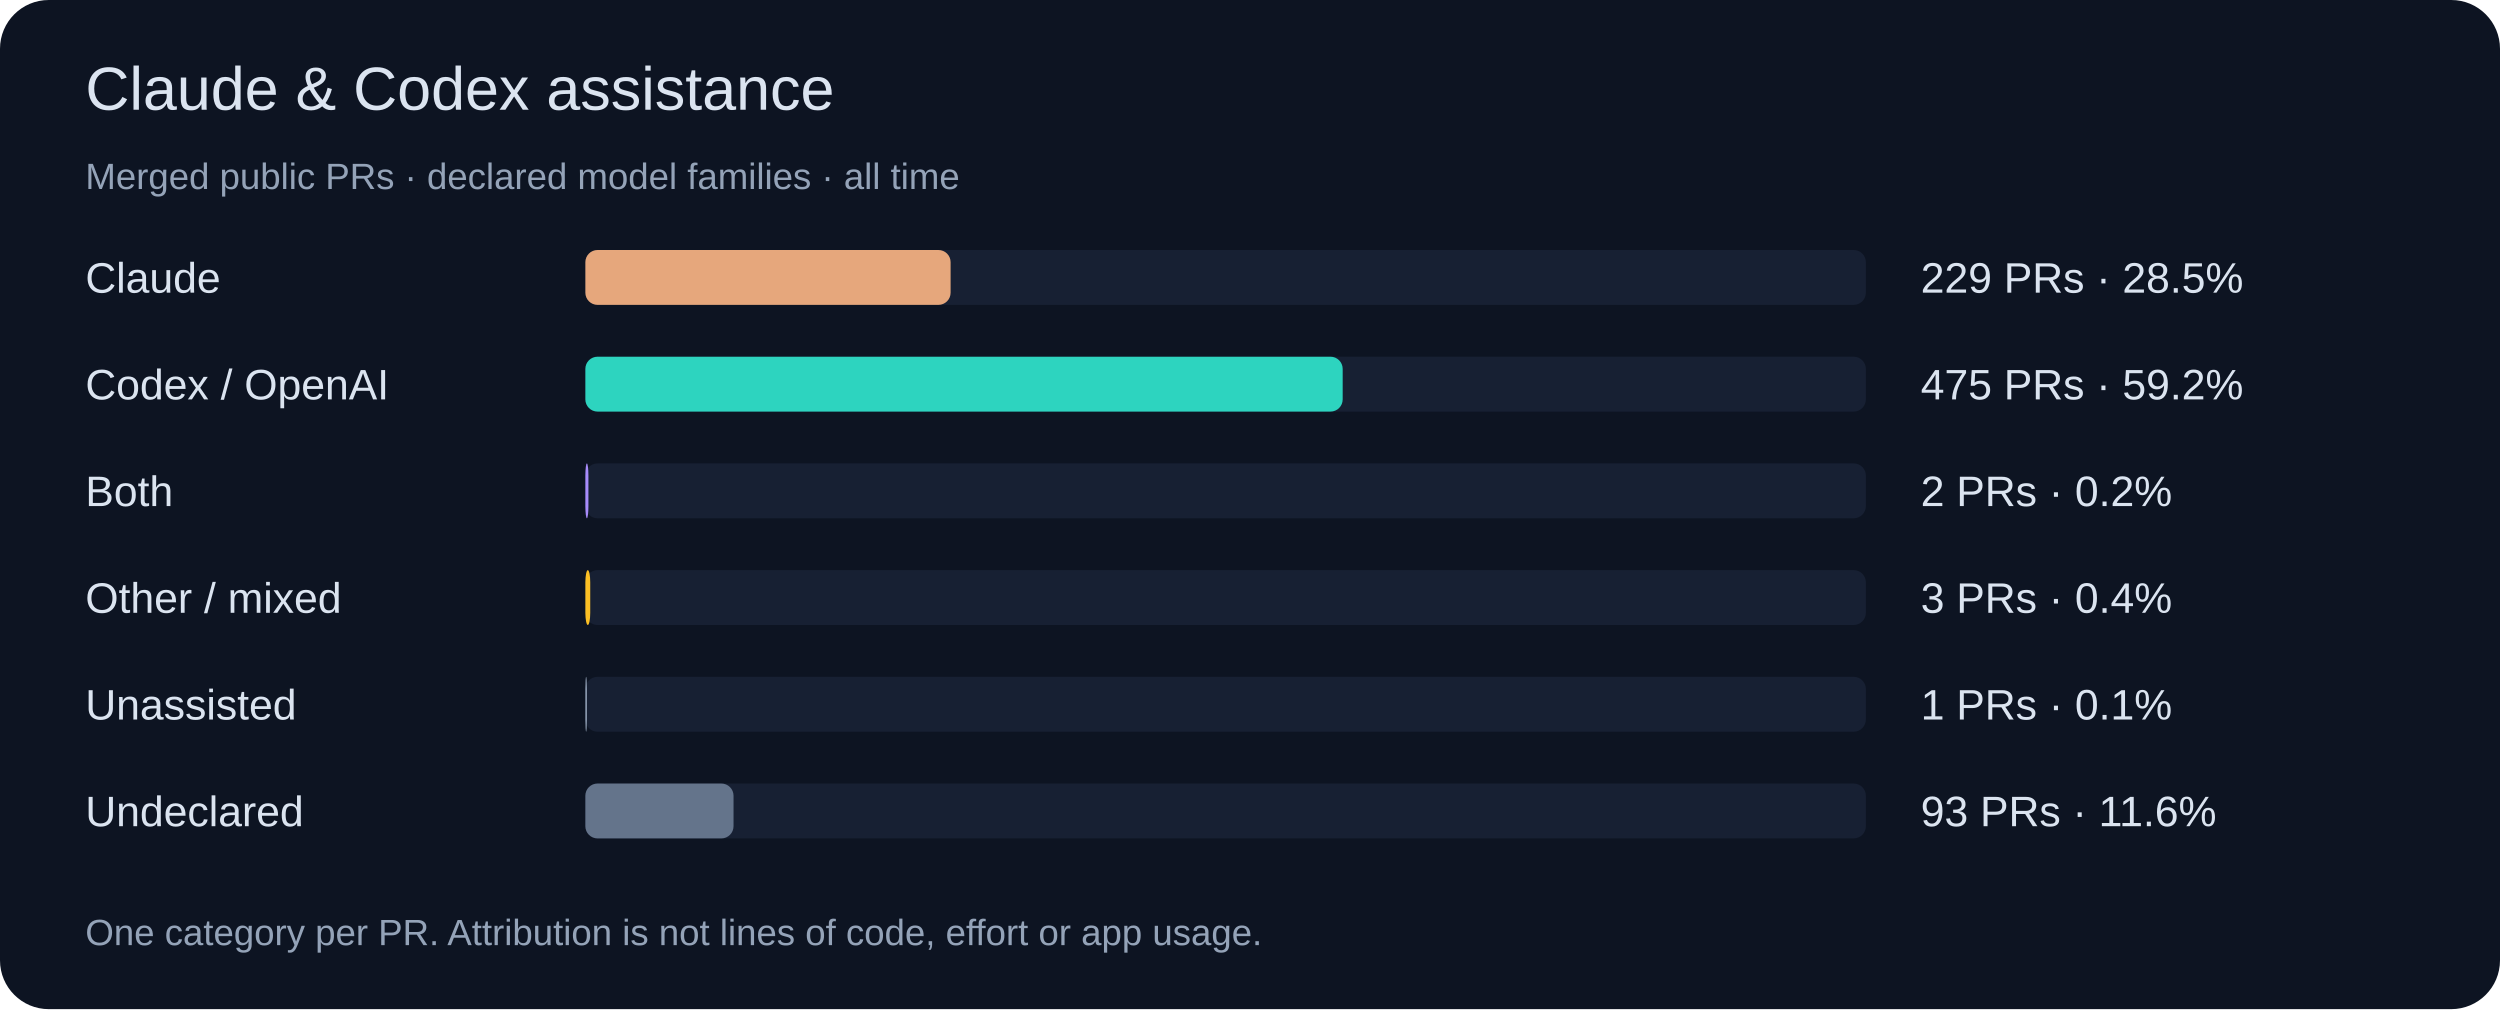
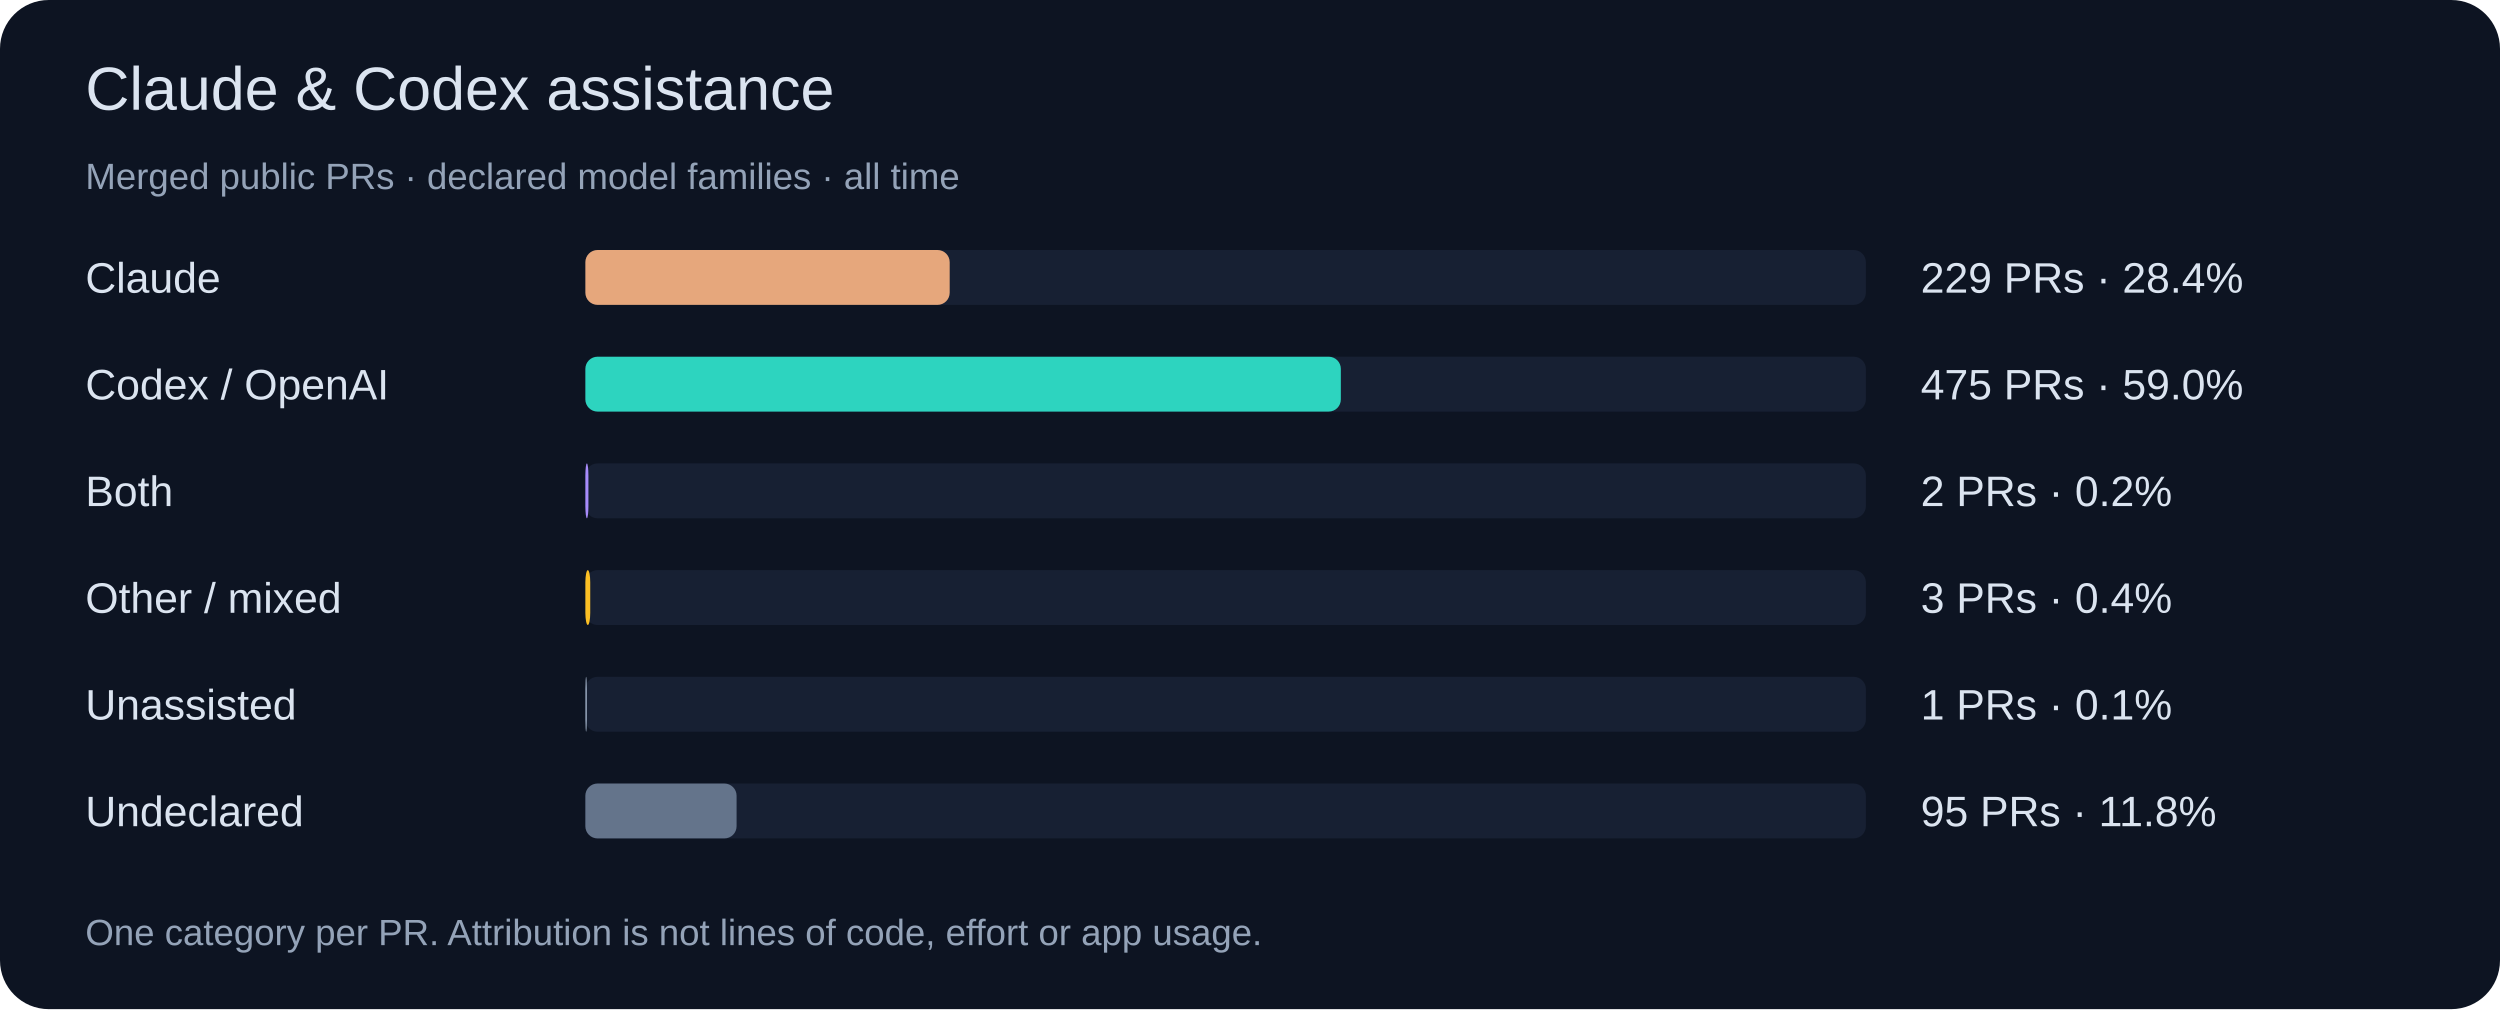
<svg xmlns="http://www.w3.org/2000/svg" width="820" height="331" viewBox="0 0 820 331" role="img">
  <rect width="820" height="331" rx="16" fill="#0d1422" />
  <g font-family="Segoe UI,Arial,sans-serif">
    <text x="28" y="36" font-size="20" fill="#dbe4f0">Claude &amp; Codex assistance</text>
    <text x="28" y="62" font-size="12" fill="#94a3b8">Merged public PRs · declared model families · all time</text>
    <text x="28" y="96" font-size="14" fill="#dbe4f0">Claude</text>
    <rect x="192" y="82" width="420" height="18" rx="4" fill="#172033" />
-     <rect x="192" y="82" width="119.8" height="18" rx="4" fill="#e6a77c" />
-     <text x="630" y="96" font-size="14" fill="#dbe4f0">229 PRs · 28.5%</text>
+     <rect x="192" y="82" width="119.5" height="18" rx="4" fill="#e6a77c" />
+     <text x="630" y="96" font-size="14" fill="#dbe4f0">229 PRs · 28.4%</text>
    <text x="28" y="131" font-size="14" fill="#dbe4f0">Codex / OpenAI</text>
    <rect x="192" y="117" width="420" height="18" rx="4" fill="#172033" />
-     <rect x="192" y="117" width="248.4" height="18" rx="4" fill="#2dd4bf" />
-     <text x="630" y="131" font-size="14" fill="#dbe4f0">475 PRs · 59.2%</text>
+     <rect x="192" y="117" width="247.8" height="18" rx="4" fill="#2dd4bf" />
+     <text x="630" y="131" font-size="14" fill="#dbe4f0">475 PRs · 59.0%</text>
    <text x="28" y="166" font-size="14" fill="#dbe4f0">Both</text>
    <rect x="192" y="152" width="420" height="18" rx="4" fill="#172033" />
    <rect x="192" y="152" width="1.0" height="18" rx="4" fill="#a78bfa" />
    <text x="630" y="166" font-size="14" fill="#dbe4f0">2 PRs · 0.2%</text>
    <text x="28" y="201" font-size="14" fill="#dbe4f0">Other / mixed</text>
    <rect x="192" y="187" width="420" height="18" rx="4" fill="#172033" />
    <rect x="192" y="187" width="1.6" height="18" rx="4" fill="#fbbf24" />
    <text x="630" y="201" font-size="14" fill="#dbe4f0">3 PRs · 0.4%</text>
    <text x="28" y="236" font-size="14" fill="#dbe4f0">Unassisted</text>
    <rect x="192" y="222" width="420" height="18" rx="4" fill="#172033" />
    <rect x="192" y="222" width="0.5" height="18" rx="4" fill="#94a3b8" />
    <text x="630" y="236" font-size="14" fill="#dbe4f0">1 PRs · 0.1%</text>
    <text x="28" y="271" font-size="14" fill="#dbe4f0">Undeclared</text>
    <rect x="192" y="257" width="420" height="18" rx="4" fill="#172033" />
-     <rect x="192" y="257" width="48.6" height="18" rx="4" fill="#64748b" />
-     <text x="630" y="271" font-size="14" fill="#dbe4f0">93 PRs · 11.6%</text>
+     <rect x="192" y="257" width="49.6" height="18" rx="4" fill="#64748b" />
+     <text x="630" y="271" font-size="14" fill="#dbe4f0">95 PRs · 11.8%</text>
    <text x="28" y="310" font-size="12" fill="#94a3b8">One category per PR. Attribution is not lines of code, effort or app usage.</text>
  </g>
</svg>
